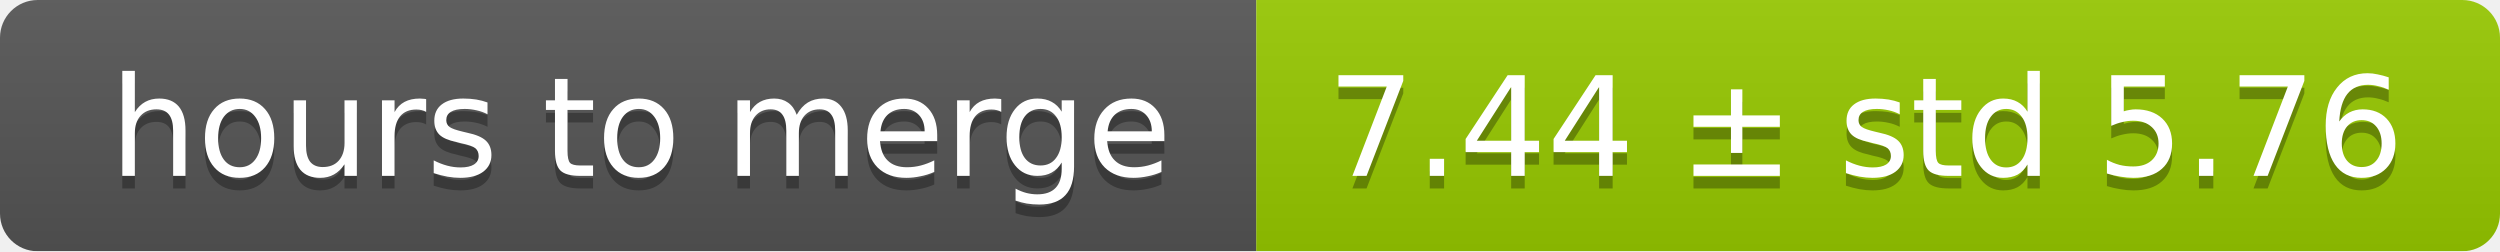
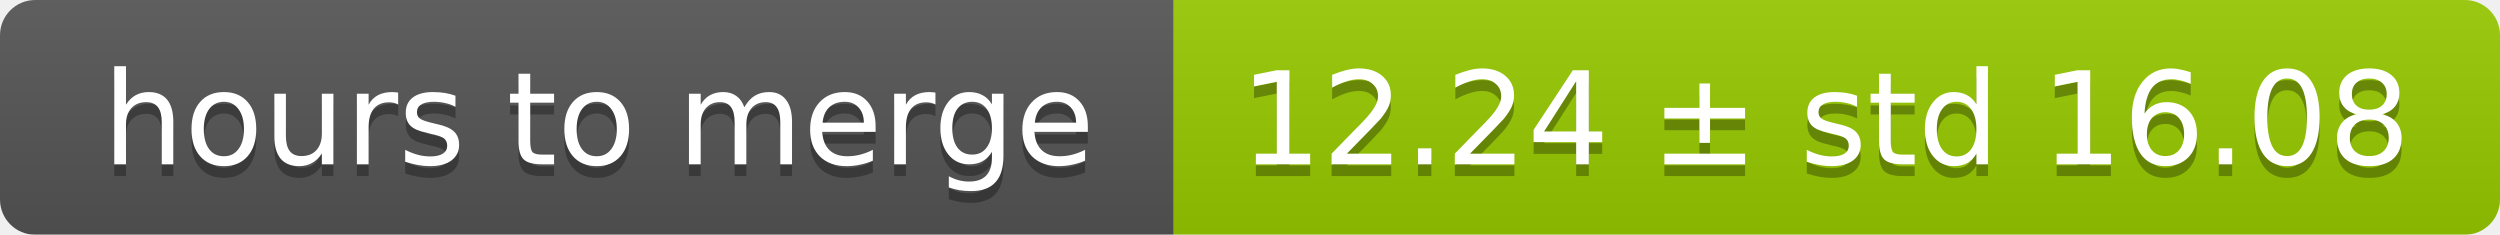
- <svg xmlns="http://www.w3.org/2000/svg" width="199" height="20">
+ <svg xmlns="http://www.w3.org/2000/svg" width="213" height="20">
  <linearGradient id="smooth" x2="0" y2="100%">
    <stop offset="0" stop-color="#bbb" stop-opacity=".1" />
    <stop offset="1" stop-opacity=".1" />
  </linearGradient>
  <mask id="round">
-     <rect width="199" height="20" rx="3" fill="#fff" />
+     <rect width="213" height="20" rx="3" fill="#fff" />
  </mask>
  <g mask="url(#round)">
    <rect width="100" height="20" fill="#555" />
-     <rect x="100" width="99" height="20" fill="#97ca00" />
-     <rect width="199" height="20" fill="url(#smooth)" />
+     <rect x="100" width="113" height="20" fill="#97ca00" />
+     <rect width="213" height="20" fill="url(#smooth)" />
  </g>
  <g fill="#fff" text-anchor="middle" font-family="DejaVu Sans,Verdana,Geneva,sans-serif" font-size="11">
    <text x="51" y="15" fill="#010101" fill-opacity=".3">hours to merge</text>
    <text x="51" y="14">hours to merge</text>
-     <text x="148.5" y="15" fill="#010101" fill-opacity=".3">7.44 ± std 5.76</text>
-     <text x="148.5" y="14">7.44 ± std 5.76</text>
+     <text x="155.5" y="15" fill="#010101" fill-opacity=".3">12.24 ± std 16.08</text>
+     <text x="155.5" y="14">12.24 ± std 16.08</text>
  </g>
</svg>
